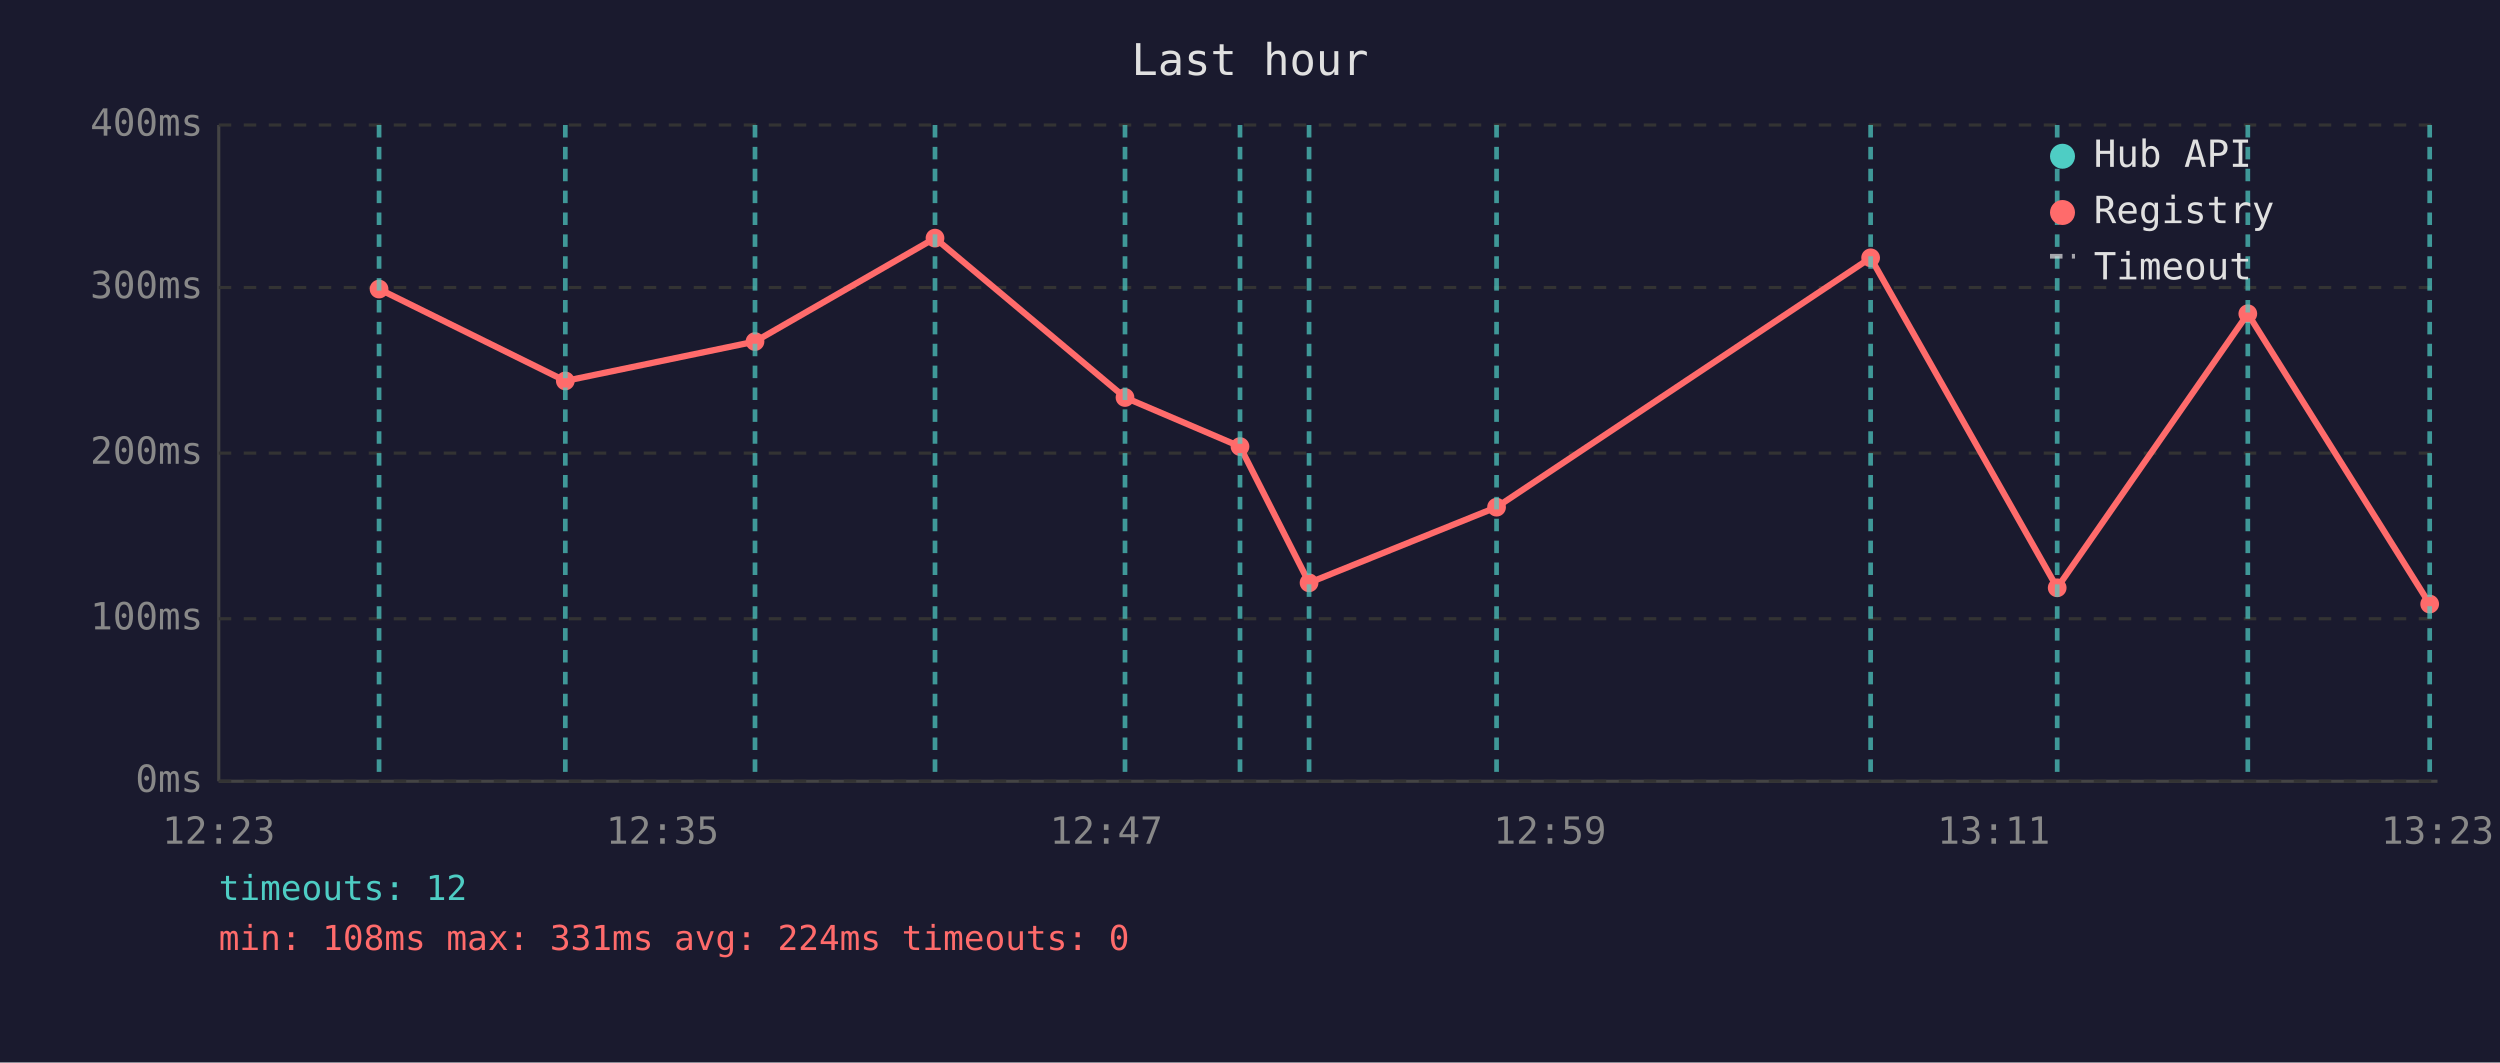
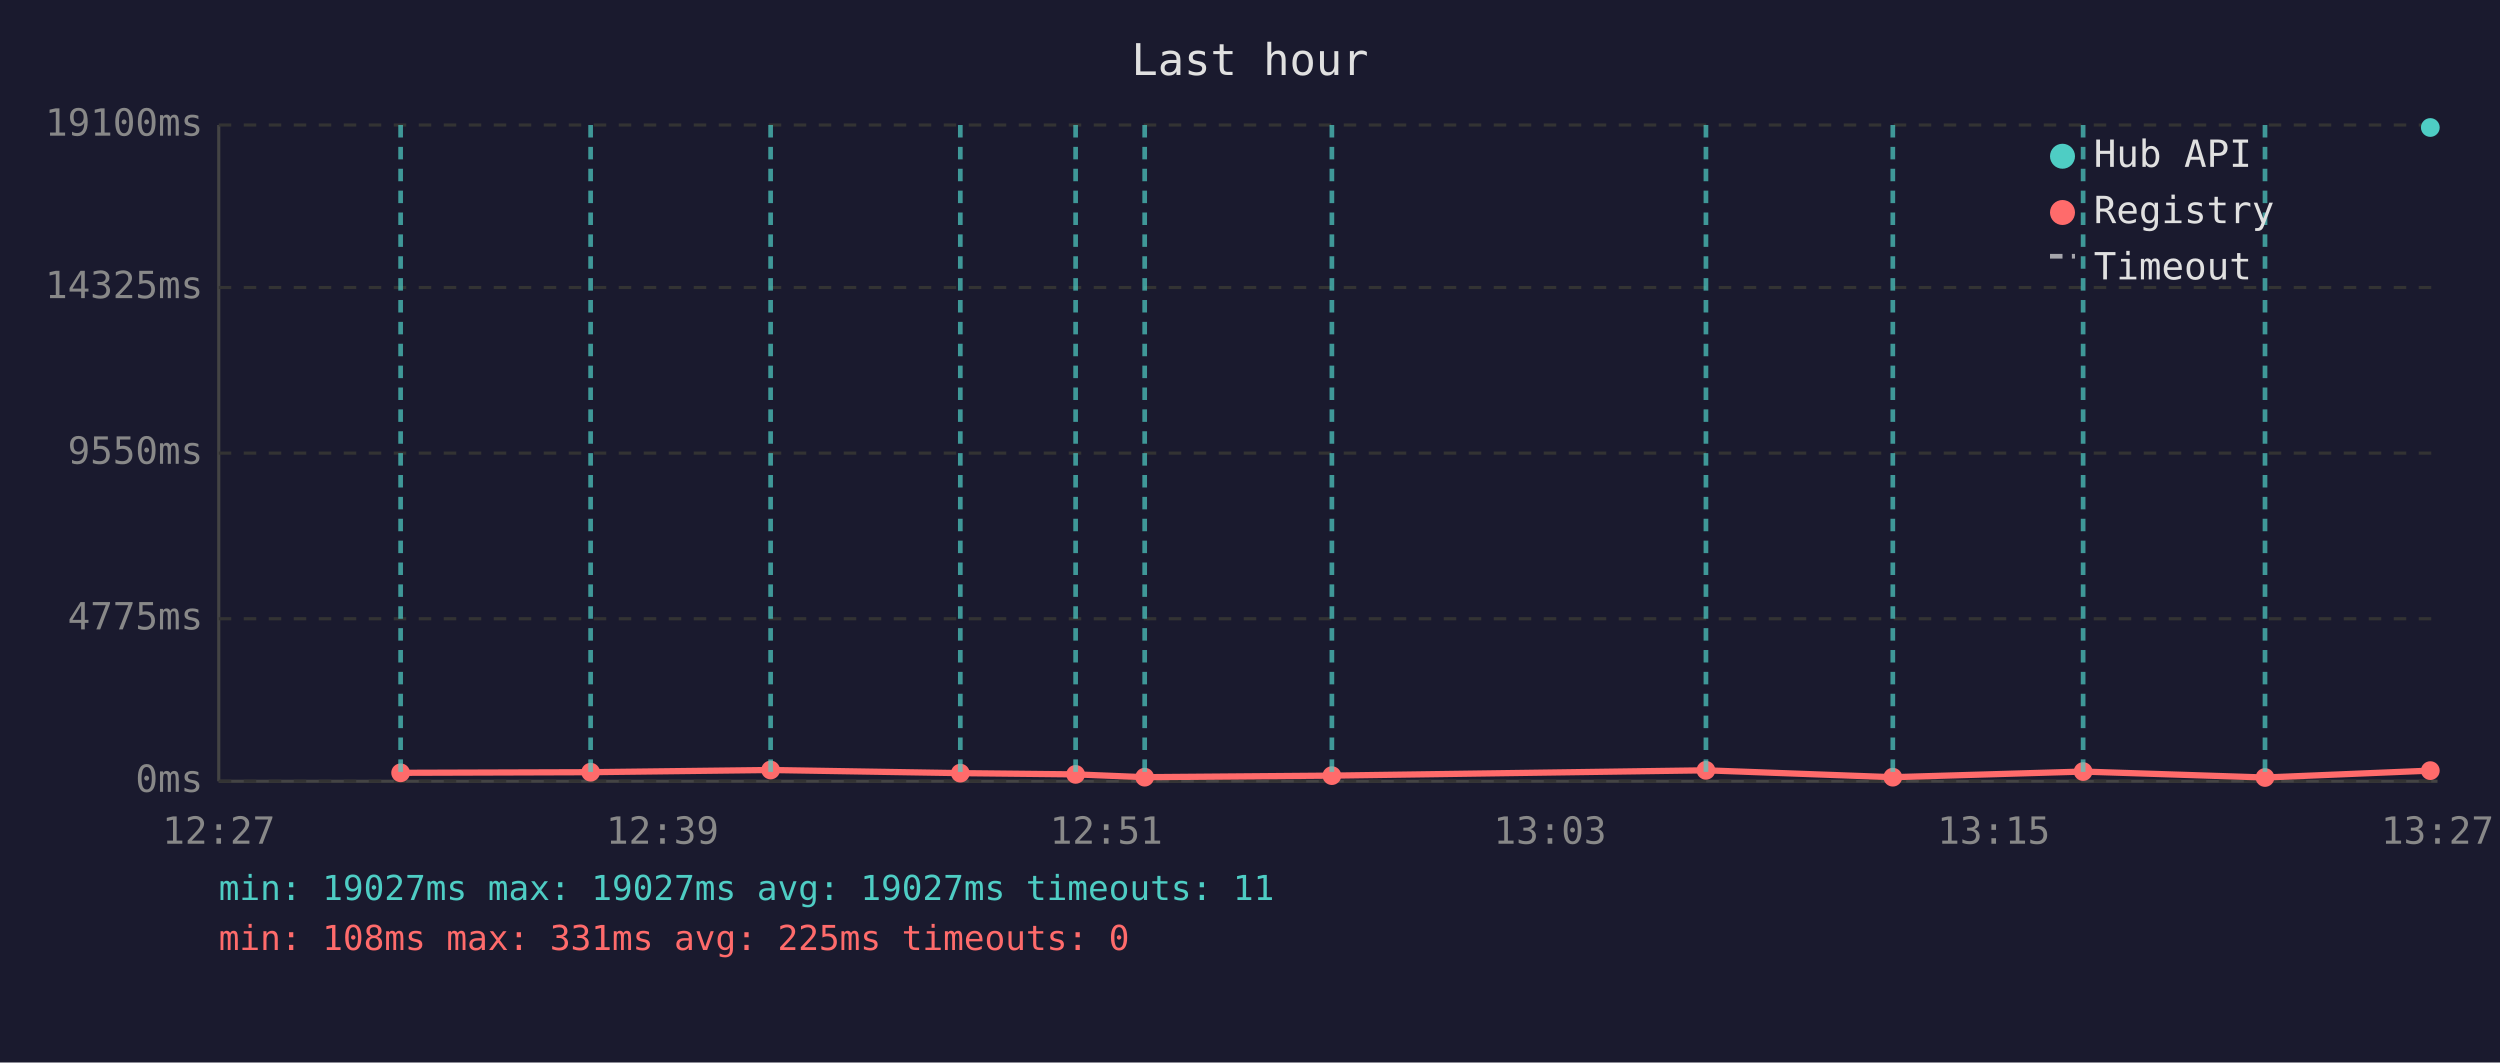
<svg xmlns="http://www.w3.org/2000/svg" viewBox="0 0 800 340" font-family="monospace" font-size="12">
  <rect width="800" height="340" fill="#1a1a2e" />
  <text x="400" y="24" fill="#e0e0e0" font-size="14" text-anchor="middle">Last hour</text>
  <line x1="70" y1="40" x2="70" y2="250" stroke="#444" stroke-width="1" />
  <line x1="70" y1="250" x2="780" y2="250" stroke="#444" stroke-width="1" />
  <line x1="70" y1="250" x2="780" y2="250" stroke="#333" stroke-width="1" stroke-dasharray="4" />
  <text x="65" y="250" fill="#888" text-anchor="end" dominant-baseline="middle">0ms</text>
  <line x1="70" y1="198" x2="780" y2="198" stroke="#333" stroke-width="1" stroke-dasharray="4" />
-   <text x="65" y="198" fill="#888" text-anchor="end" dominant-baseline="middle">100ms</text>
+   <text x="65" y="198" fill="#888" text-anchor="end" dominant-baseline="middle">4775ms</text>
  <line x1="70" y1="145" x2="780" y2="145" stroke="#333" stroke-width="1" stroke-dasharray="4" />
-   <text x="65" y="145" fill="#888" text-anchor="end" dominant-baseline="middle">200ms</text>
+   <text x="65" y="145" fill="#888" text-anchor="end" dominant-baseline="middle">9550ms</text>
  <line x1="70" y1="92" x2="780" y2="92" stroke="#333" stroke-width="1" stroke-dasharray="4" />
-   <text x="65" y="92" fill="#888" text-anchor="end" dominant-baseline="middle">300ms</text>
+   <text x="65" y="92" fill="#888" text-anchor="end" dominant-baseline="middle">14325ms</text>
  <line x1="70" y1="40" x2="780" y2="40" stroke="#333" stroke-width="1" stroke-dasharray="4" />
-   <text x="65" y="40" fill="#888" text-anchor="end" dominant-baseline="middle">400ms</text>
-   <text x="70" y="270" fill="#888" text-anchor="middle">12:23</text>
-   <text x="212" y="270" fill="#888" text-anchor="middle">12:35</text>
-   <text x="354" y="270" fill="#888" text-anchor="middle">12:47</text>
-   <text x="496" y="270" fill="#888" text-anchor="middle">12:59</text>
-   <text x="638" y="270" fill="#888" text-anchor="middle">13:11</text>
-   <text x="780" y="270" fill="#888" text-anchor="middle">13:23</text>
-   <polyline points="121.3,92.5 180.9,121.9 241.6,109.3 299.2,76.2 360.0,127.2 396.8,142.9 418.9,186.5 478.9,162.3 598.6,82.5 658.3,188.1 719.3,100.4 777.5,193.3" fill="none" stroke="#ff6b6b" stroke-width="2" opacity="1" />
-   <circle cx="121.3" cy="92.5" r="3" fill="#ff6b6b" />
-   <circle cx="180.9" cy="121.9" r="3" fill="#ff6b6b" />
-   <circle cx="241.6" cy="109.3" r="3" fill="#ff6b6b" />
-   <circle cx="299.2" cy="76.2" r="3" fill="#ff6b6b" />
-   <circle cx="360.0" cy="127.2" r="3" fill="#ff6b6b" />
-   <circle cx="396.8" cy="142.9" r="3" fill="#ff6b6b" />
-   <circle cx="418.9" cy="186.5" r="3" fill="#ff6b6b" />
-   <circle cx="478.9" cy="162.3" r="3" fill="#ff6b6b" />
-   <circle cx="598.6" cy="82.5" r="3" fill="#ff6b6b" />
-   <circle cx="658.3" cy="188.1" r="3" fill="#ff6b6b" />
-   <circle cx="719.3" cy="100.4" r="3" fill="#ff6b6b" />
-   <circle cx="777.5" cy="193.3" r="3" fill="#ff6b6b" />
-   <line x1="121.3" y1="40" x2="121.3" y2="250" stroke="#4ecdc4" stroke-width="1.5" stroke-dasharray="4,3" opacity="0.7" />
-   <line x1="180.9" y1="40" x2="180.9" y2="250" stroke="#4ecdc4" stroke-width="1.5" stroke-dasharray="4,3" opacity="0.7" />
-   <line x1="241.6" y1="40" x2="241.6" y2="250" stroke="#4ecdc4" stroke-width="1.5" stroke-dasharray="4,3" opacity="0.7" />
-   <line x1="299.2" y1="40" x2="299.2" y2="250" stroke="#4ecdc4" stroke-width="1.5" stroke-dasharray="4,3" opacity="0.7" />
-   <line x1="360.0" y1="40" x2="360.0" y2="250" stroke="#4ecdc4" stroke-width="1.5" stroke-dasharray="4,3" opacity="0.7" />
-   <line x1="396.8" y1="40" x2="396.8" y2="250" stroke="#4ecdc4" stroke-width="1.5" stroke-dasharray="4,3" opacity="0.7" />
-   <line x1="418.9" y1="40" x2="418.9" y2="250" stroke="#4ecdc4" stroke-width="1.5" stroke-dasharray="4,3" opacity="0.7" />
-   <line x1="478.9" y1="40" x2="478.9" y2="250" stroke="#4ecdc4" stroke-width="1.5" stroke-dasharray="4,3" opacity="0.7" />
-   <line x1="598.6" y1="40" x2="598.6" y2="250" stroke="#4ecdc4" stroke-width="1.5" stroke-dasharray="4,3" opacity="0.7" />
-   <line x1="658.3" y1="40" x2="658.3" y2="250" stroke="#4ecdc4" stroke-width="1.5" stroke-dasharray="4,3" opacity="0.7" />
-   <line x1="719.3" y1="40" x2="719.3" y2="250" stroke="#4ecdc4" stroke-width="1.5" stroke-dasharray="4,3" opacity="0.7" />
-   <line x1="777.5" y1="40" x2="777.5" y2="250" stroke="#4ecdc4" stroke-width="1.5" stroke-dasharray="4,3" opacity="0.7" />
+   <text x="65" y="40" fill="#888" text-anchor="end" dominant-baseline="middle">19100ms</text>
+   <text x="70" y="270" fill="#888" text-anchor="middle">12:27</text>
+   <text x="212" y="270" fill="#888" text-anchor="middle">12:39</text>
+   <text x="354" y="270" fill="#888" text-anchor="middle">12:51</text>
+   <text x="496" y="270" fill="#888" text-anchor="middle">13:03</text>
+   <text x="638" y="270" fill="#888" text-anchor="middle">13:15</text>
+   <text x="780" y="270" fill="#888" text-anchor="middle">13:27</text>
+   <circle cx="777.7" cy="40.8" r="3" fill="#4ecdc4" />
+   <polyline points="128.2,247.3 189.0,247.1 246.6,246.4 307.3,247.4 344.2,247.8 366.3,248.7 426.2,248.2 545.9,246.5 605.7,248.7 666.6,246.9 724.8,248.8 777.7,246.6" fill="none" stroke="#ff6b6b" stroke-width="2" opacity="1" />
+   <circle cx="128.2" cy="247.3" r="3" fill="#ff6b6b" />
+   <circle cx="189.0" cy="247.1" r="3" fill="#ff6b6b" />
+   <circle cx="246.6" cy="246.4" r="3" fill="#ff6b6b" />
+   <circle cx="307.3" cy="247.4" r="3" fill="#ff6b6b" />
+   <circle cx="344.2" cy="247.8" r="3" fill="#ff6b6b" />
+   <circle cx="366.3" cy="248.7" r="3" fill="#ff6b6b" />
+   <circle cx="426.2" cy="248.2" r="3" fill="#ff6b6b" />
+   <circle cx="545.9" cy="246.5" r="3" fill="#ff6b6b" />
+   <circle cx="605.7" cy="248.7" r="3" fill="#ff6b6b" />
+   <circle cx="666.6" cy="246.9" r="3" fill="#ff6b6b" />
+   <circle cx="724.8" cy="248.8" r="3" fill="#ff6b6b" />
+   <circle cx="777.7" cy="246.6" r="3" fill="#ff6b6b" />
+   <line x1="128.2" y1="40" x2="128.2" y2="250" stroke="#4ecdc4" stroke-width="1.5" stroke-dasharray="4,3" opacity="0.7" />
+   <line x1="189.0" y1="40" x2="189.0" y2="250" stroke="#4ecdc4" stroke-width="1.5" stroke-dasharray="4,3" opacity="0.7" />
+   <line x1="246.6" y1="40" x2="246.6" y2="250" stroke="#4ecdc4" stroke-width="1.5" stroke-dasharray="4,3" opacity="0.7" />
+   <line x1="307.3" y1="40" x2="307.3" y2="250" stroke="#4ecdc4" stroke-width="1.5" stroke-dasharray="4,3" opacity="0.7" />
+   <line x1="344.2" y1="40" x2="344.2" y2="250" stroke="#4ecdc4" stroke-width="1.5" stroke-dasharray="4,3" opacity="0.7" />
+   <line x1="366.3" y1="40" x2="366.3" y2="250" stroke="#4ecdc4" stroke-width="1.5" stroke-dasharray="4,3" opacity="0.7" />
+   <line x1="426.2" y1="40" x2="426.2" y2="250" stroke="#4ecdc4" stroke-width="1.5" stroke-dasharray="4,3" opacity="0.7" />
+   <line x1="545.9" y1="40" x2="545.9" y2="250" stroke="#4ecdc4" stroke-width="1.5" stroke-dasharray="4,3" opacity="0.7" />
+   <line x1="605.7" y1="40" x2="605.7" y2="250" stroke="#4ecdc4" stroke-width="1.5" stroke-dasharray="4,3" opacity="0.7" />
+   <line x1="666.6" y1="40" x2="666.6" y2="250" stroke="#4ecdc4" stroke-width="1.5" stroke-dasharray="4,3" opacity="0.7" />
+   <line x1="724.8" y1="40" x2="724.8" y2="250" stroke="#4ecdc4" stroke-width="1.5" stroke-dasharray="4,3" opacity="0.7" />
  <circle cx="660" cy="50" r="4" fill="#4ecdc4" />
  <text x="670" y="50" fill="#e0e0e0" dominant-baseline="middle">Hub API</text>
  <circle cx="660" cy="68" r="4" fill="#ff6b6b" />
  <text x="670" y="68" fill="#e0e0e0" dominant-baseline="middle">Registry</text>
  <line x1="656" y1="82" x2="664" y2="82" stroke="#e0e0e0" stroke-width="1.5" stroke-dasharray="4,3" opacity="0.7" />
  <text x="670" y="86" fill="#e0e0e0" dominant-baseline="middle">Timeout</text>
-   <text x="70" y="288" fill="#4ecdc4" font-size="11">timeouts: 12</text>
-   <text x="70" y="304" fill="#ff6b6b" font-size="11">min: 108ms  max: 331ms  avg: 224ms  timeouts: 0</text>
+   <text x="70" y="288" fill="#4ecdc4" font-size="11">min: 19027ms  max: 19027ms  avg: 19027ms  timeouts: 11</text>
+   <text x="70" y="304" fill="#ff6b6b" font-size="11">min: 108ms  max: 331ms  avg: 225ms  timeouts: 0</text>
</svg>
